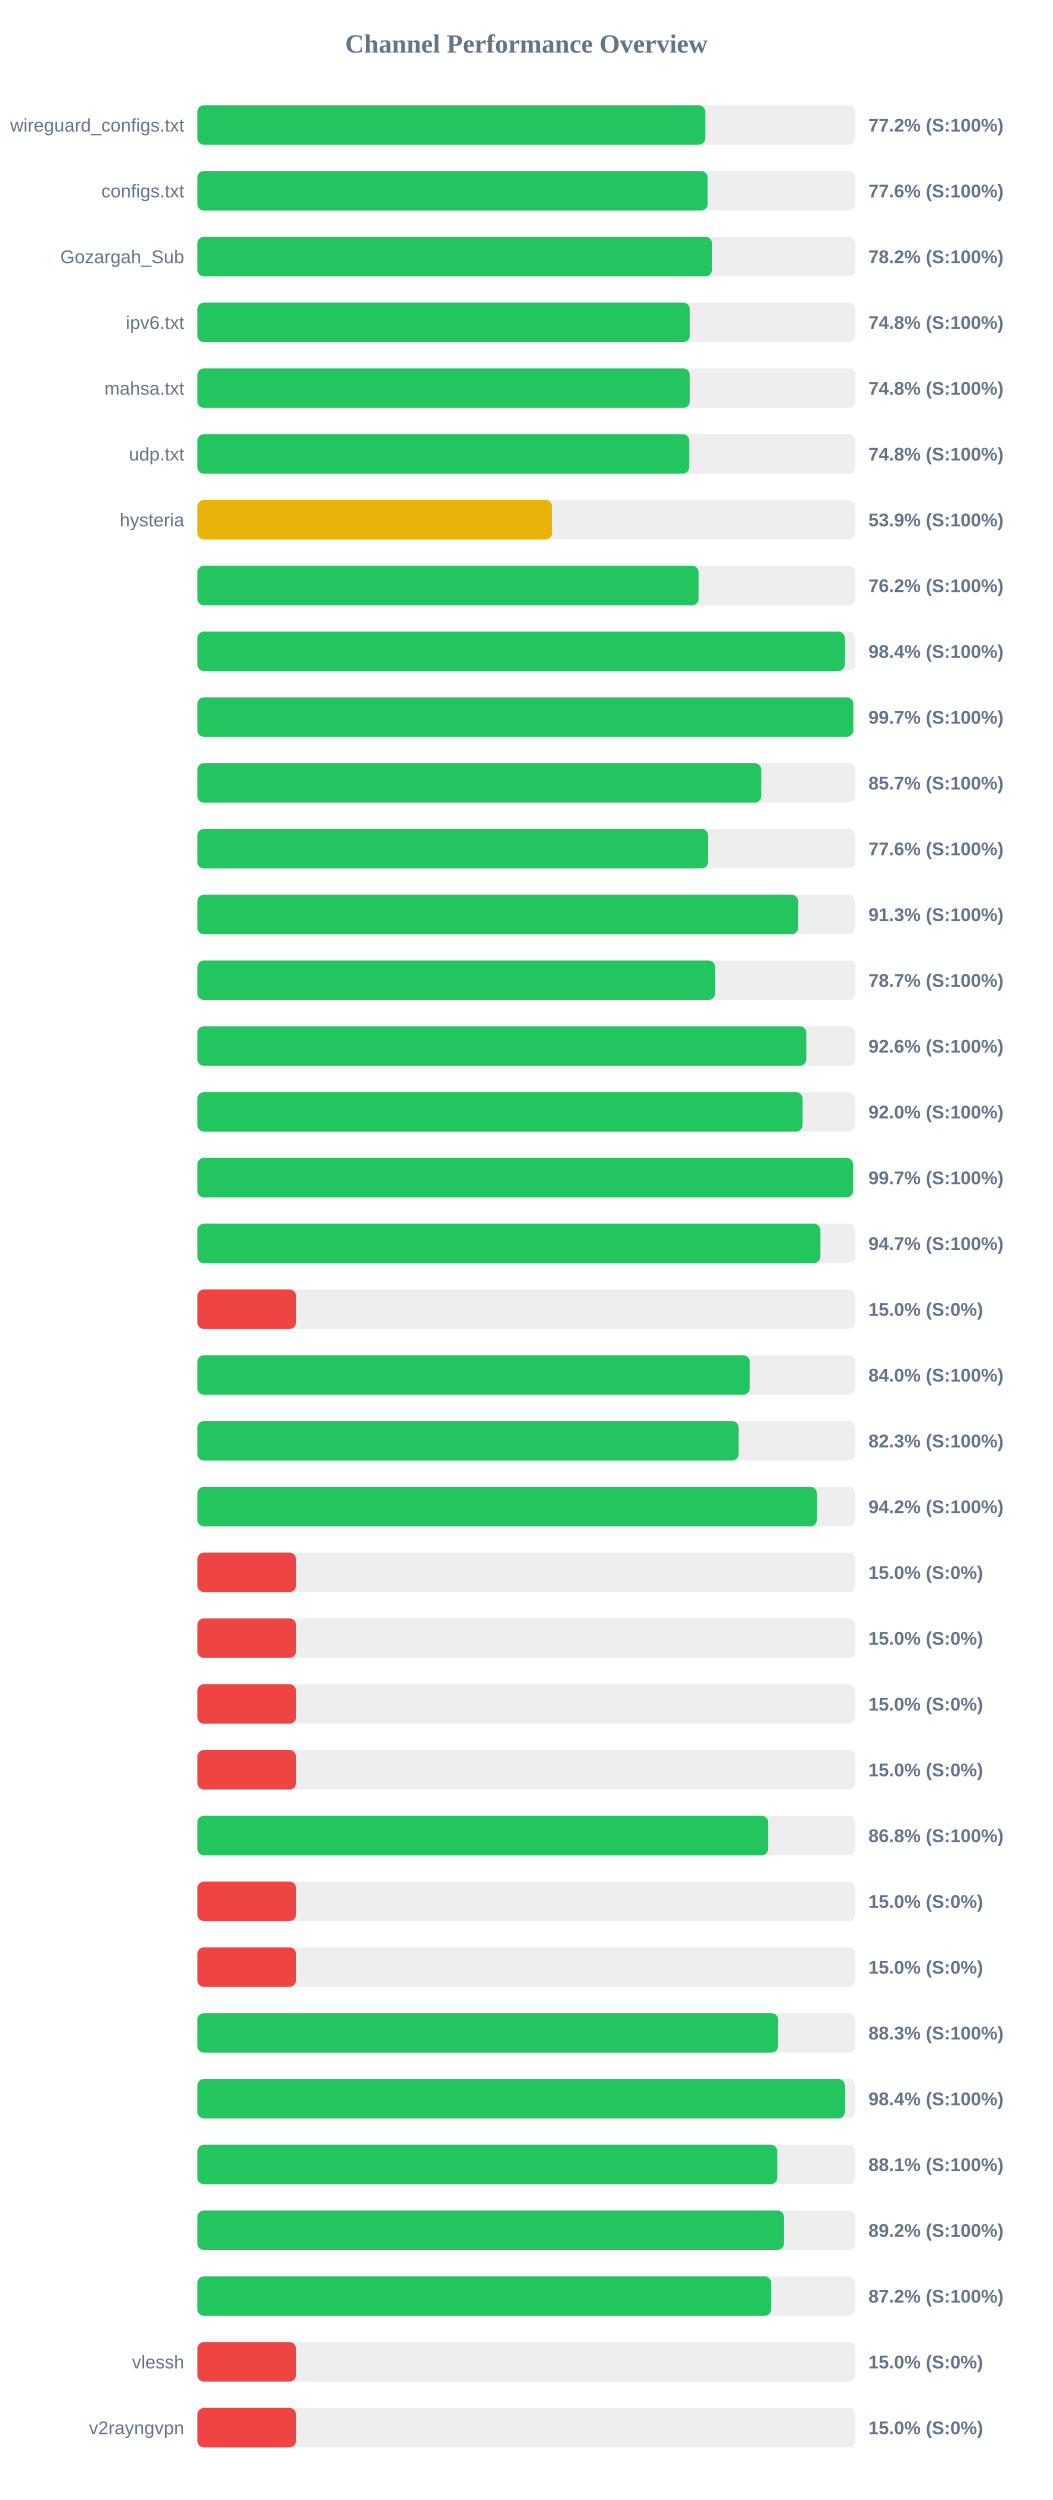
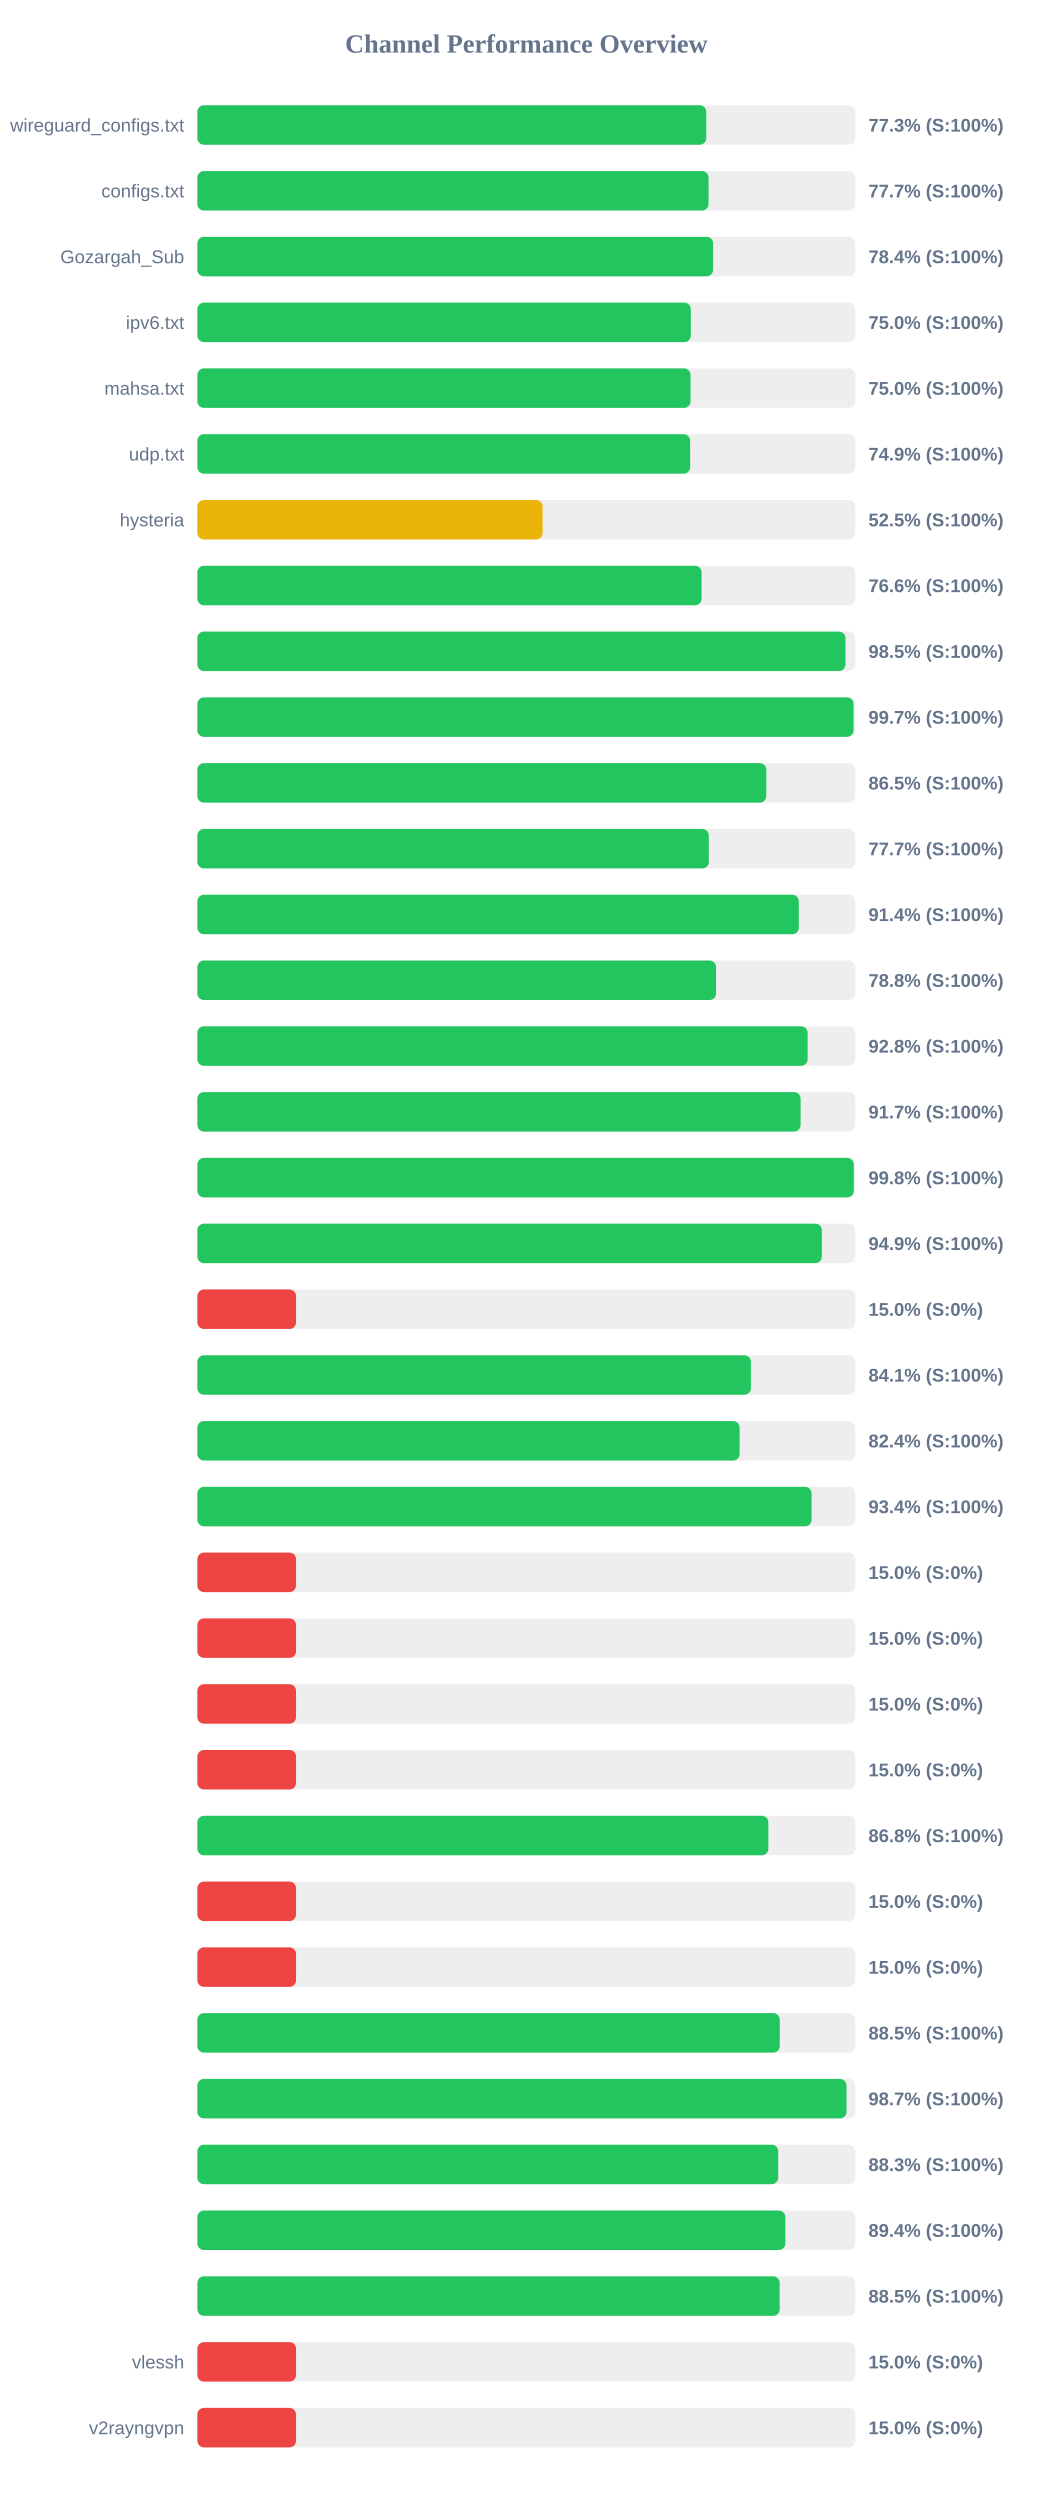
<svg xmlns="http://www.w3.org/2000/svg" width="800" height="1900" version="1.1">
  <style>
        .row { font: 14px Arial; fill: #64748b; }
        .score { font: bold 14px Arial; fill: #64748b; }
    </style>
  <text x="400" y="40" text-anchor="middle" font-size="20px" font-weight="bold" fill="#64748b">Channel Performance Overview</text>
  <rect x="150" y="80" width="500" height="30" fill="#eee" rx="5" />
-   <rect x="150" y="80" width="386.0" height="30" fill="#22c55e" rx="5" />
+   <rect x="150" y="80" width="386.75" height="30" fill="#22c55e" rx="5" />
  <text x="140" y="100" text-anchor="end" class="row">wireguard_configs.txt</text>
-   <text x="660" y="100" text-anchor="start" class="score">77.2% (S:100%)</text>
+   <text x="660" y="100" text-anchor="start" class="score">77.3% (S:100%)</text>
  <rect x="150" y="130" width="500" height="30" fill="#eee" rx="5" />
-   <rect x="150" y="130" width="387.8" height="30" fill="#22c55e" rx="5" />
+   <rect x="150" y="130" width="388.5" height="30" fill="#22c55e" rx="5" />
  <text x="140" y="150" text-anchor="end" class="row">configs.txt</text>
-   <text x="660" y="150" text-anchor="start" class="score">77.6% (S:100%)</text>
+   <text x="660" y="150" text-anchor="start" class="score">77.7% (S:100%)</text>
  <rect x="150" y="180" width="500" height="30" fill="#eee" rx="5" />
-   <rect x="150" y="180" width="391.15" height="30" fill="#22c55e" rx="5" />
+   <rect x="150" y="180" width="391.95" height="30" fill="#22c55e" rx="5" />
  <text x="140" y="200" text-anchor="end" class="row">Gozargah_Sub</text>
-   <text x="660" y="200" text-anchor="start" class="score">78.2% (S:100%)</text>
+   <text x="660" y="200" text-anchor="start" class="score">78.4% (S:100%)</text>
  <rect x="150" y="230" width="500" height="30" fill="#eee" rx="5" />
-   <rect x="150" y="230" width="374.25" height="30" fill="#22c55e" rx="5" />
+   <rect x="150" y="230" width="375.0" height="30" fill="#22c55e" rx="5" />
  <text x="140" y="250" text-anchor="end" class="row">ipv6.txt</text>
-   <text x="660" y="250" text-anchor="start" class="score">74.8% (S:100%)</text>
+   <text x="660" y="250" text-anchor="start" class="score">75.0% (S:100%)</text>
  <rect x="150" y="280" width="500" height="30" fill="#eee" rx="5" />
-   <rect x="150" y="280" width="374.25" height="30" fill="#22c55e" rx="5" />
+   <rect x="150" y="280" width="374.8" height="30" fill="#22c55e" rx="5" />
  <text x="140" y="300" text-anchor="end" class="row">mahsa.txt</text>
-   <text x="660" y="300" text-anchor="start" class="score">74.8% (S:100%)</text>
+   <text x="660" y="300" text-anchor="start" class="score">75.0% (S:100%)</text>
  <rect x="150" y="330" width="500" height="30" fill="#eee" rx="5" />
-   <rect x="150" y="330" width="373.8" height="30" fill="#22c55e" rx="5" />
+   <rect x="150" y="330" width="374.5" height="30" fill="#22c55e" rx="5" />
  <text x="140" y="350" text-anchor="end" class="row">udp.txt</text>
-   <text x="660" y="350" text-anchor="start" class="score">74.8% (S:100%)</text>
+   <text x="660" y="350" text-anchor="start" class="score">74.9% (S:100%)</text>
  <rect x="150" y="380" width="500" height="30" fill="#eee" rx="5" />
-   <rect x="150" y="380" width="269.55" height="30" fill="#eab308" rx="5" />
+   <rect x="150" y="380" width="262.4" height="30" fill="#eab308" rx="5" />
  <text x="140" y="400" text-anchor="end" class="row">hysteria</text>
-   <text x="660" y="400" text-anchor="start" class="score">53.9% (S:100%)</text>
+   <text x="660" y="400" text-anchor="start" class="score">52.5% (S:100%)</text>
  <rect x="150" y="430" width="500" height="30" fill="#eee" rx="5" />
-   <rect x="150" y="430" width="380.95" height="30" fill="#22c55e" rx="5" />
+   <rect x="150" y="430" width="383.2" height="30" fill="#22c55e" rx="5" />
  <text x="140" y="450" text-anchor="end" class="row" />
-   <text x="660" y="450" text-anchor="start" class="score">76.2% (S:100%)</text>
+   <text x="660" y="450" text-anchor="start" class="score">76.6% (S:100%)</text>
  <rect x="150" y="480" width="500" height="30" fill="#eee" rx="5" />
-   <rect x="150" y="480" width="492.1" height="30" fill="#22c55e" rx="5" />
+   <rect x="150" y="480" width="492.55" height="30" fill="#22c55e" rx="5" />
  <text x="140" y="500" text-anchor="end" class="row" />
-   <text x="660" y="500" text-anchor="start" class="score">98.4% (S:100%)</text>
+   <text x="660" y="500" text-anchor="start" class="score">98.5% (S:100%)</text>
  <rect x="150" y="530" width="500" height="30" fill="#eee" rx="5" />
-   <rect x="150" y="530" width="498.5" height="30" fill="#22c55e" rx="5" />
+   <rect x="150" y="530" width="498.7" height="30" fill="#22c55e" rx="5" />
  <text x="140" y="550" text-anchor="end" class="row" />
  <text x="660" y="550" text-anchor="start" class="score">99.7% (S:100%)</text>
  <rect x="150" y="580" width="500" height="30" fill="#eee" rx="5" />
-   <rect x="150" y="580" width="428.55" height="30" fill="#22c55e" rx="5" />
+   <rect x="150" y="580" width="432.4" height="30" fill="#22c55e" rx="5" />
  <text x="140" y="600" text-anchor="end" class="row" />
-   <text x="660" y="600" text-anchor="start" class="score">85.7% (S:100%)</text>
+   <text x="660" y="600" text-anchor="start" class="score">86.5% (S:100%)</text>
  <rect x="150" y="630" width="500" height="30" fill="#eee" rx="5" />
-   <rect x="150" y="630" width="388.15" height="30" fill="#22c55e" rx="5" />
+   <rect x="150" y="630" width="388.7" height="30" fill="#22c55e" rx="5" />
  <text x="140" y="650" text-anchor="end" class="row" />
-   <text x="660" y="650" text-anchor="start" class="score">77.6% (S:100%)</text>
+   <text x="660" y="650" text-anchor="start" class="score">77.7% (S:100%)</text>
  <rect x="150" y="680" width="500" height="30" fill="#eee" rx="5" />
-   <rect x="150" y="680" width="456.6" height="30" fill="#22c55e" rx="5" />
+   <rect x="150" y="680" width="457.1" height="30" fill="#22c55e" rx="5" />
  <text x="140" y="700" text-anchor="end" class="row" />
-   <text x="660" y="700" text-anchor="start" class="score">91.3% (S:100%)</text>
+   <text x="660" y="700" text-anchor="start" class="score">91.4% (S:100%)</text>
  <rect x="150" y="730" width="500" height="30" fill="#eee" rx="5" />
-   <rect x="150" y="730" width="393.45" height="30" fill="#22c55e" rx="5" />
+   <rect x="150" y="730" width="394.2" height="30" fill="#22c55e" rx="5" />
  <text x="140" y="750" text-anchor="end" class="row" />
-   <text x="660" y="750" text-anchor="start" class="score">78.7% (S:100%)</text>
+   <text x="660" y="750" text-anchor="start" class="score">78.8% (S:100%)</text>
  <rect x="150" y="780" width="500" height="30" fill="#eee" rx="5" />
-   <rect x="150" y="780" width="462.8" height="30" fill="#22c55e" rx="5" />
+   <rect x="150" y="780" width="463.8" height="30" fill="#22c55e" rx="5" />
  <text x="140" y="800" text-anchor="end" class="row" />
-   <text x="660" y="800" text-anchor="start" class="score">92.6% (S:100%)</text>
+   <text x="660" y="800" text-anchor="start" class="score">92.8% (S:100%)</text>
  <rect x="150" y="830" width="500" height="30" fill="#eee" rx="5" />
-   <rect x="150" y="830" width="459.95" height="30" fill="#22c55e" rx="5" />
+   <rect x="150" y="830" width="458.45" height="30" fill="#22c55e" rx="5" />
  <text x="140" y="850" text-anchor="end" class="row" />
-   <text x="660" y="850" text-anchor="start" class="score">92.0% (S:100%)</text>
+   <text x="660" y="850" text-anchor="start" class="score">91.7% (S:100%)</text>
  <rect x="150" y="880" width="500" height="30" fill="#eee" rx="5" />
-   <rect x="150" y="880" width="498.3" height="30" fill="#22c55e" rx="5" />
+   <rect x="150" y="880" width="498.85" height="30" fill="#22c55e" rx="5" />
  <text x="140" y="900" text-anchor="end" class="row" />
-   <text x="660" y="900" text-anchor="start" class="score">99.7% (S:100%)</text>
+   <text x="660" y="900" text-anchor="start" class="score">99.8% (S:100%)</text>
  <rect x="150" y="930" width="500" height="30" fill="#eee" rx="5" />
-   <rect x="150" y="930" width="473.45" height="30" fill="#22c55e" rx="5" />
+   <rect x="150" y="930" width="474.6" height="30" fill="#22c55e" rx="5" />
  <text x="140" y="950" text-anchor="end" class="row" />
-   <text x="660" y="950" text-anchor="start" class="score">94.7% (S:100%)</text>
+   <text x="660" y="950" text-anchor="start" class="score">94.9% (S:100%)</text>
  <rect x="150" y="980" width="500" height="30" fill="#eee" rx="5" />
  <rect x="150" y="980" width="75.0" height="30" fill="#ef4444" rx="5" />
  <text x="140" y="1000" text-anchor="end" class="row" />
  <text x="660" y="1000" text-anchor="start" class="score">15.0% (S:0%)</text>
  <rect x="150" y="1030" width="500" height="30" fill="#eee" rx="5" />
-   <rect x="150" y="1030" width="419.85" height="30" fill="#22c55e" rx="5" />
+   <rect x="150" y="1030" width="420.7" height="30" fill="#22c55e" rx="5" />
  <text x="140" y="1050" text-anchor="end" class="row" />
-   <text x="660" y="1050" text-anchor="start" class="score">84.0% (S:100%)</text>
+   <text x="660" y="1050" text-anchor="start" class="score">84.1% (S:100%)</text>
  <rect x="150" y="1080" width="500" height="30" fill="#eee" rx="5" />
-   <rect x="150" y="1080" width="411.35" height="30" fill="#22c55e" rx="5" />
+   <rect x="150" y="1080" width="412.1" height="30" fill="#22c55e" rx="5" />
  <text x="140" y="1100" text-anchor="end" class="row" />
-   <text x="660" y="1100" text-anchor="start" class="score">82.3% (S:100%)</text>
+   <text x="660" y="1100" text-anchor="start" class="score">82.4% (S:100%)</text>
  <rect x="150" y="1130" width="500" height="30" fill="#eee" rx="5" />
-   <rect x="150" y="1130" width="470.85" height="30" fill="#22c55e" rx="5" />
+   <rect x="150" y="1130" width="466.8" height="30" fill="#22c55e" rx="5" />
  <text x="140" y="1150" text-anchor="end" class="row" />
-   <text x="660" y="1150" text-anchor="start" class="score">94.2% (S:100%)</text>
+   <text x="660" y="1150" text-anchor="start" class="score">93.4% (S:100%)</text>
  <rect x="150" y="1180" width="500" height="30" fill="#eee" rx="5" />
  <rect x="150" y="1180" width="75.0" height="30" fill="#ef4444" rx="5" />
  <text x="140" y="1200" text-anchor="end" class="row" />
  <text x="660" y="1200" text-anchor="start" class="score">15.0% (S:0%)</text>
  <rect x="150" y="1230" width="500" height="30" fill="#eee" rx="5" />
  <rect x="150" y="1230" width="75.0" height="30" fill="#ef4444" rx="5" />
  <text x="140" y="1250" text-anchor="end" class="row" />
  <text x="660" y="1250" text-anchor="start" class="score">15.0% (S:0%)</text>
  <rect x="150" y="1280" width="500" height="30" fill="#eee" rx="5" />
  <rect x="150" y="1280" width="75.0" height="30" fill="#ef4444" rx="5" />
  <text x="140" y="1300" text-anchor="end" class="row" />
  <text x="660" y="1300" text-anchor="start" class="score">15.0% (S:0%)</text>
  <rect x="150" y="1330" width="500" height="30" fill="#eee" rx="5" />
  <rect x="150" y="1330" width="75.0" height="30" fill="#ef4444" rx="5" />
  <text x="140" y="1350" text-anchor="end" class="row" />
  <text x="660" y="1350" text-anchor="start" class="score">15.0% (S:0%)</text>
  <rect x="150" y="1380" width="500" height="30" fill="#eee" rx="5" />
-   <rect x="150" y="1380" width="433.8" height="30" fill="#22c55e" rx="5" />
+   <rect x="150" y="1380" width="433.95" height="30" fill="#22c55e" rx="5" />
  <text x="140" y="1400" text-anchor="end" class="row" />
  <text x="660" y="1400" text-anchor="start" class="score">86.8% (S:100%)</text>
  <rect x="150" y="1430" width="500" height="30" fill="#eee" rx="5" />
  <rect x="150" y="1430" width="75.0" height="30" fill="#ef4444" rx="5" />
  <text x="140" y="1450" text-anchor="end" class="row" />
  <text x="660" y="1450" text-anchor="start" class="score">15.0% (S:0%)</text>
  <rect x="150" y="1480" width="500" height="30" fill="#eee" rx="5" />
  <rect x="150" y="1480" width="75.0" height="30" fill="#ef4444" rx="5" />
  <text x="140" y="1500" text-anchor="end" class="row" />
  <text x="660" y="1500" text-anchor="start" class="score">15.0% (S:0%)</text>
  <rect x="150" y="1530" width="500" height="30" fill="#eee" rx="5" />
-   <rect x="150" y="1530" width="441.35" height="30" fill="#22c55e" rx="5" />
+   <rect x="150" y="1530" width="442.6" height="30" fill="#22c55e" rx="5" />
  <text x="140" y="1550" text-anchor="end" class="row" />
-   <text x="660" y="1550" text-anchor="start" class="score">88.3% (S:100%)</text>
+   <text x="660" y="1550" text-anchor="start" class="score">88.5% (S:100%)</text>
  <rect x="150" y="1580" width="500" height="30" fill="#eee" rx="5" />
-   <rect x="150" y="1580" width="492.15" height="30" fill="#22c55e" rx="5" />
+   <rect x="150" y="1580" width="493.35" height="30" fill="#22c55e" rx="5" />
  <text x="140" y="1600" text-anchor="end" class="row" />
-   <text x="660" y="1600" text-anchor="start" class="score">98.4% (S:100%)</text>
+   <text x="660" y="1600" text-anchor="start" class="score">98.7% (S:100%)</text>
  <rect x="150" y="1630" width="500" height="30" fill="#eee" rx="5" />
-   <rect x="150" y="1630" width="440.7" height="30" fill="#22c55e" rx="5" />
+   <rect x="150" y="1630" width="441.45" height="30" fill="#22c55e" rx="5" />
  <text x="140" y="1650" text-anchor="end" class="row" />
-   <text x="660" y="1650" text-anchor="start" class="score">88.1% (S:100%)</text>
+   <text x="660" y="1650" text-anchor="start" class="score">88.3% (S:100%)</text>
  <rect x="150" y="1680" width="500" height="30" fill="#eee" rx="5" />
-   <rect x="150" y="1680" width="445.8" height="30" fill="#22c55e" rx="5" />
+   <rect x="150" y="1680" width="446.85" height="30" fill="#22c55e" rx="5" />
  <text x="140" y="1700" text-anchor="end" class="row" />
-   <text x="660" y="1700" text-anchor="start" class="score">89.2% (S:100%)</text>
+   <text x="660" y="1700" text-anchor="start" class="score">89.4% (S:100%)</text>
  <rect x="150" y="1730" width="500" height="30" fill="#eee" rx="5" />
-   <rect x="150" y="1730" width="436.05" height="30" fill="#22c55e" rx="5" />
+   <rect x="150" y="1730" width="442.55" height="30" fill="#22c55e" rx="5" />
  <text x="140" y="1750" text-anchor="end" class="row" />
-   <text x="660" y="1750" text-anchor="start" class="score">87.2% (S:100%)</text>
+   <text x="660" y="1750" text-anchor="start" class="score">88.5% (S:100%)</text>
  <rect x="150" y="1780" width="500" height="30" fill="#eee" rx="5" />
  <rect x="150" y="1780" width="75.0" height="30" fill="#ef4444" rx="5" />
  <text x="140" y="1800" text-anchor="end" class="row">vlessh</text>
  <text x="660" y="1800" text-anchor="start" class="score">15.0% (S:0%)</text>
  <rect x="150" y="1830" width="500" height="30" fill="#eee" rx="5" />
  <rect x="150" y="1830" width="75.0" height="30" fill="#ef4444" rx="5" />
  <text x="140" y="1850" text-anchor="end" class="row">v2rayngvpn</text>
  <text x="660" y="1850" text-anchor="start" class="score">15.0% (S:0%)</text>
</svg>
